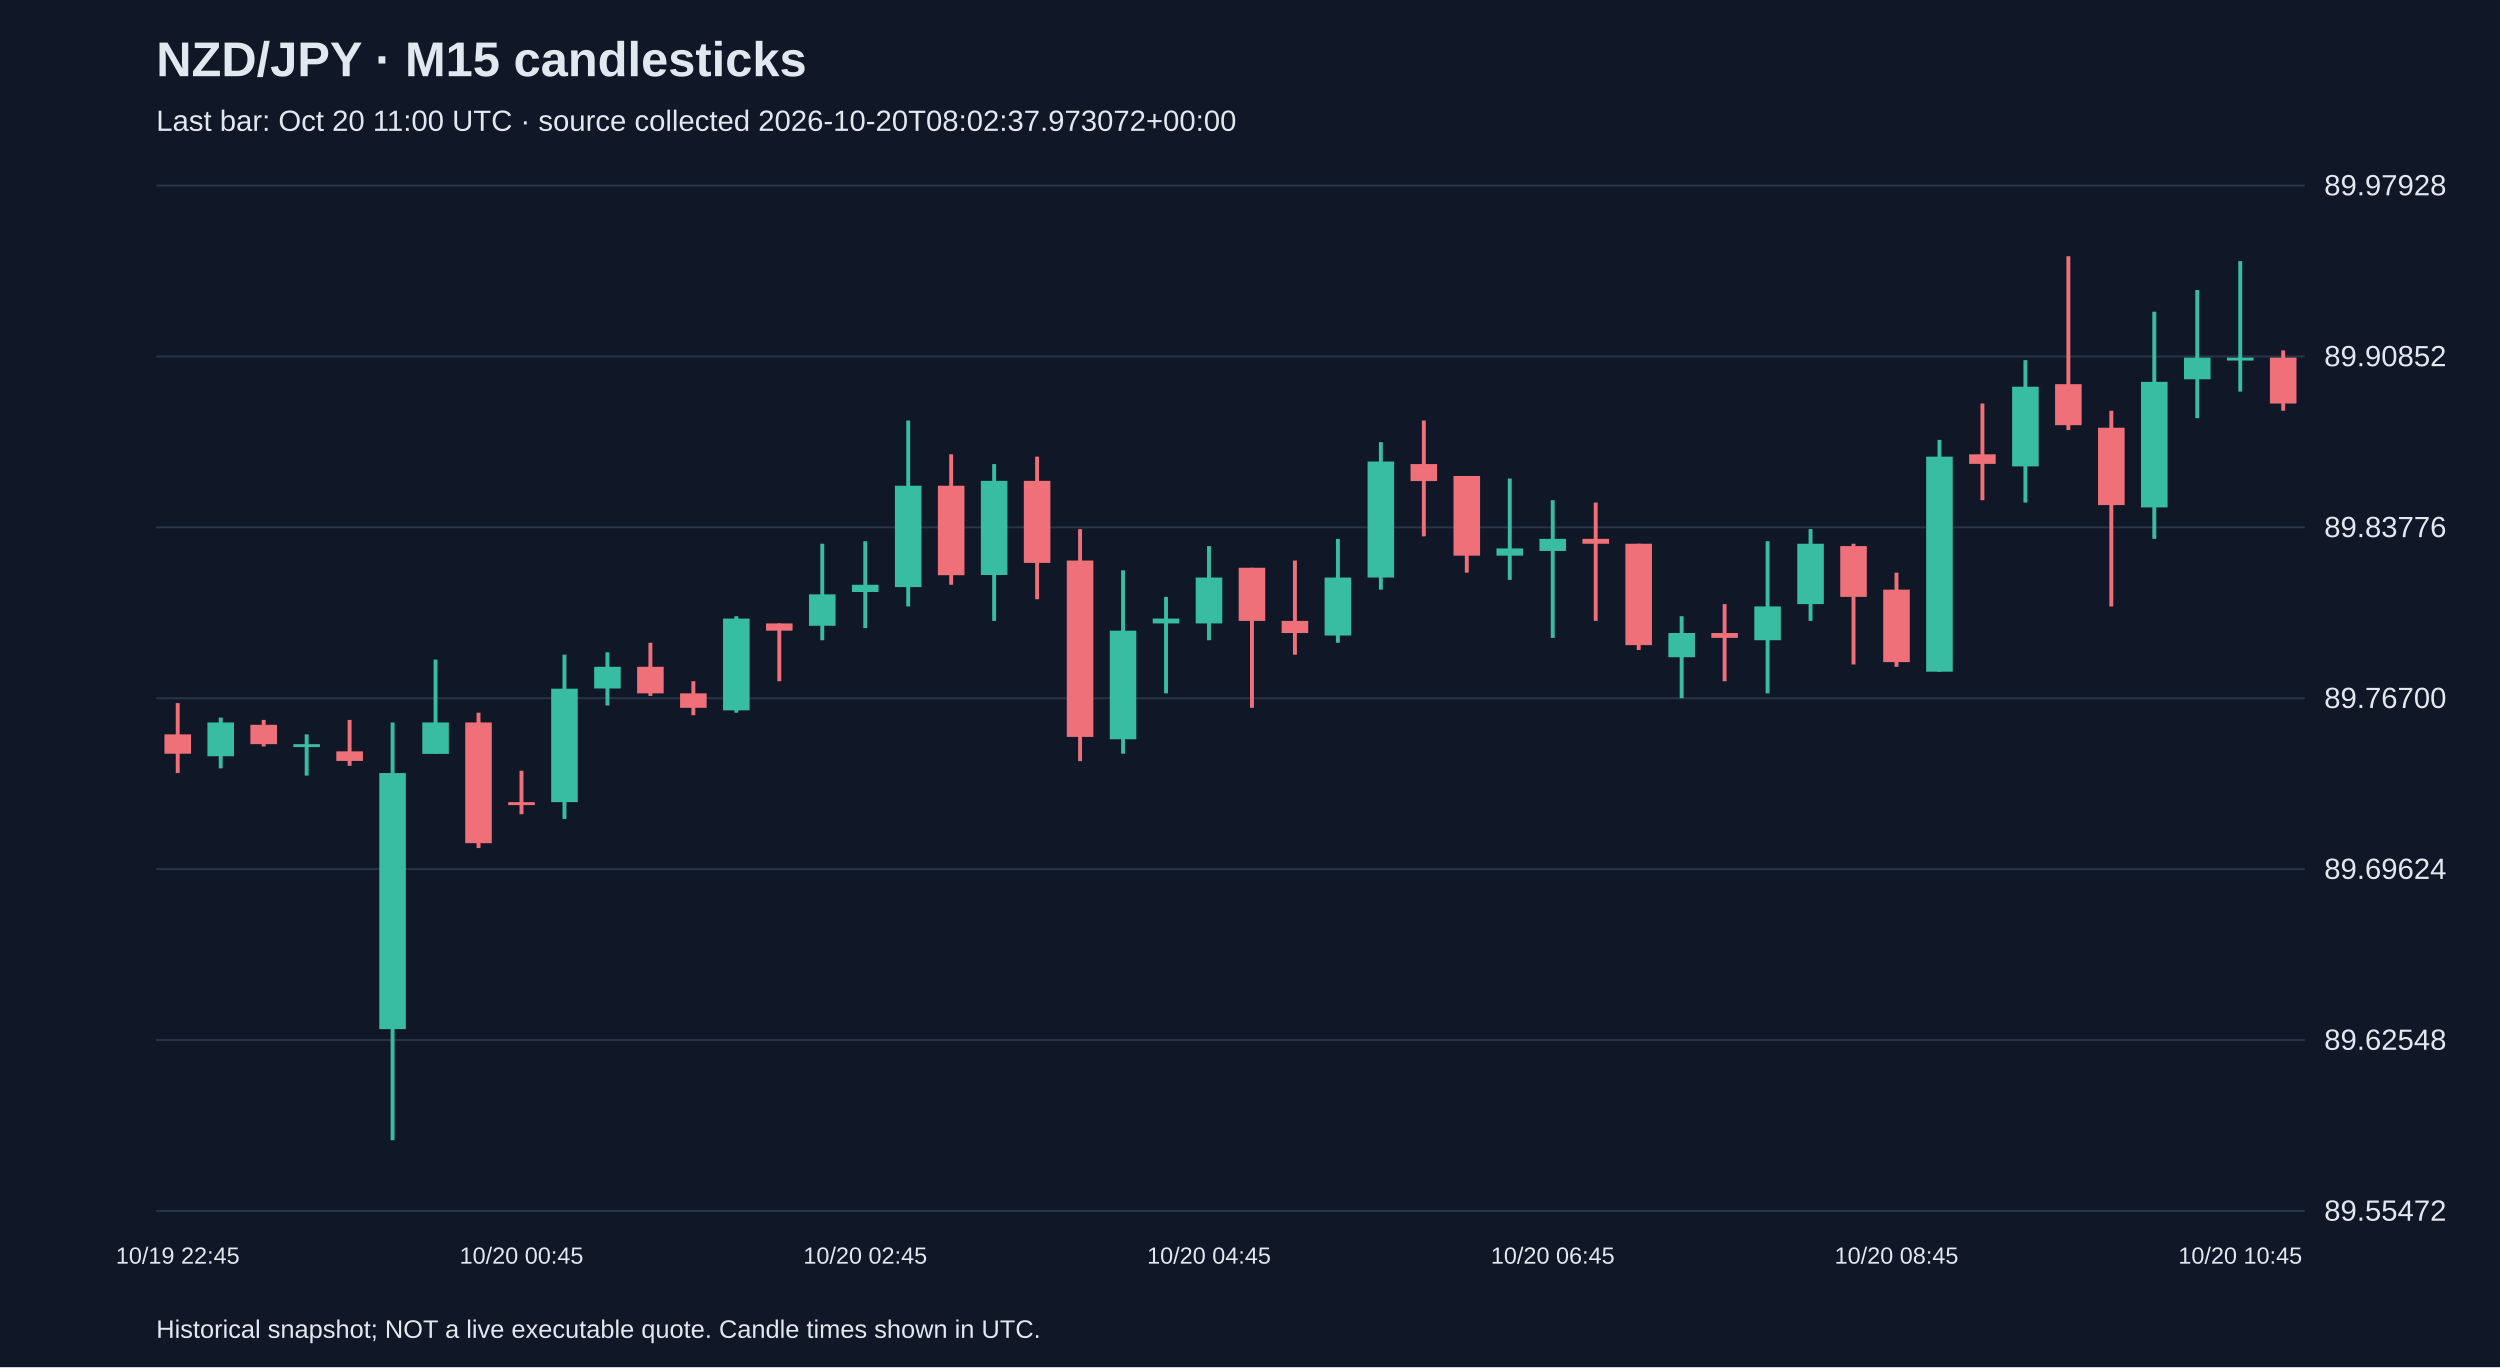
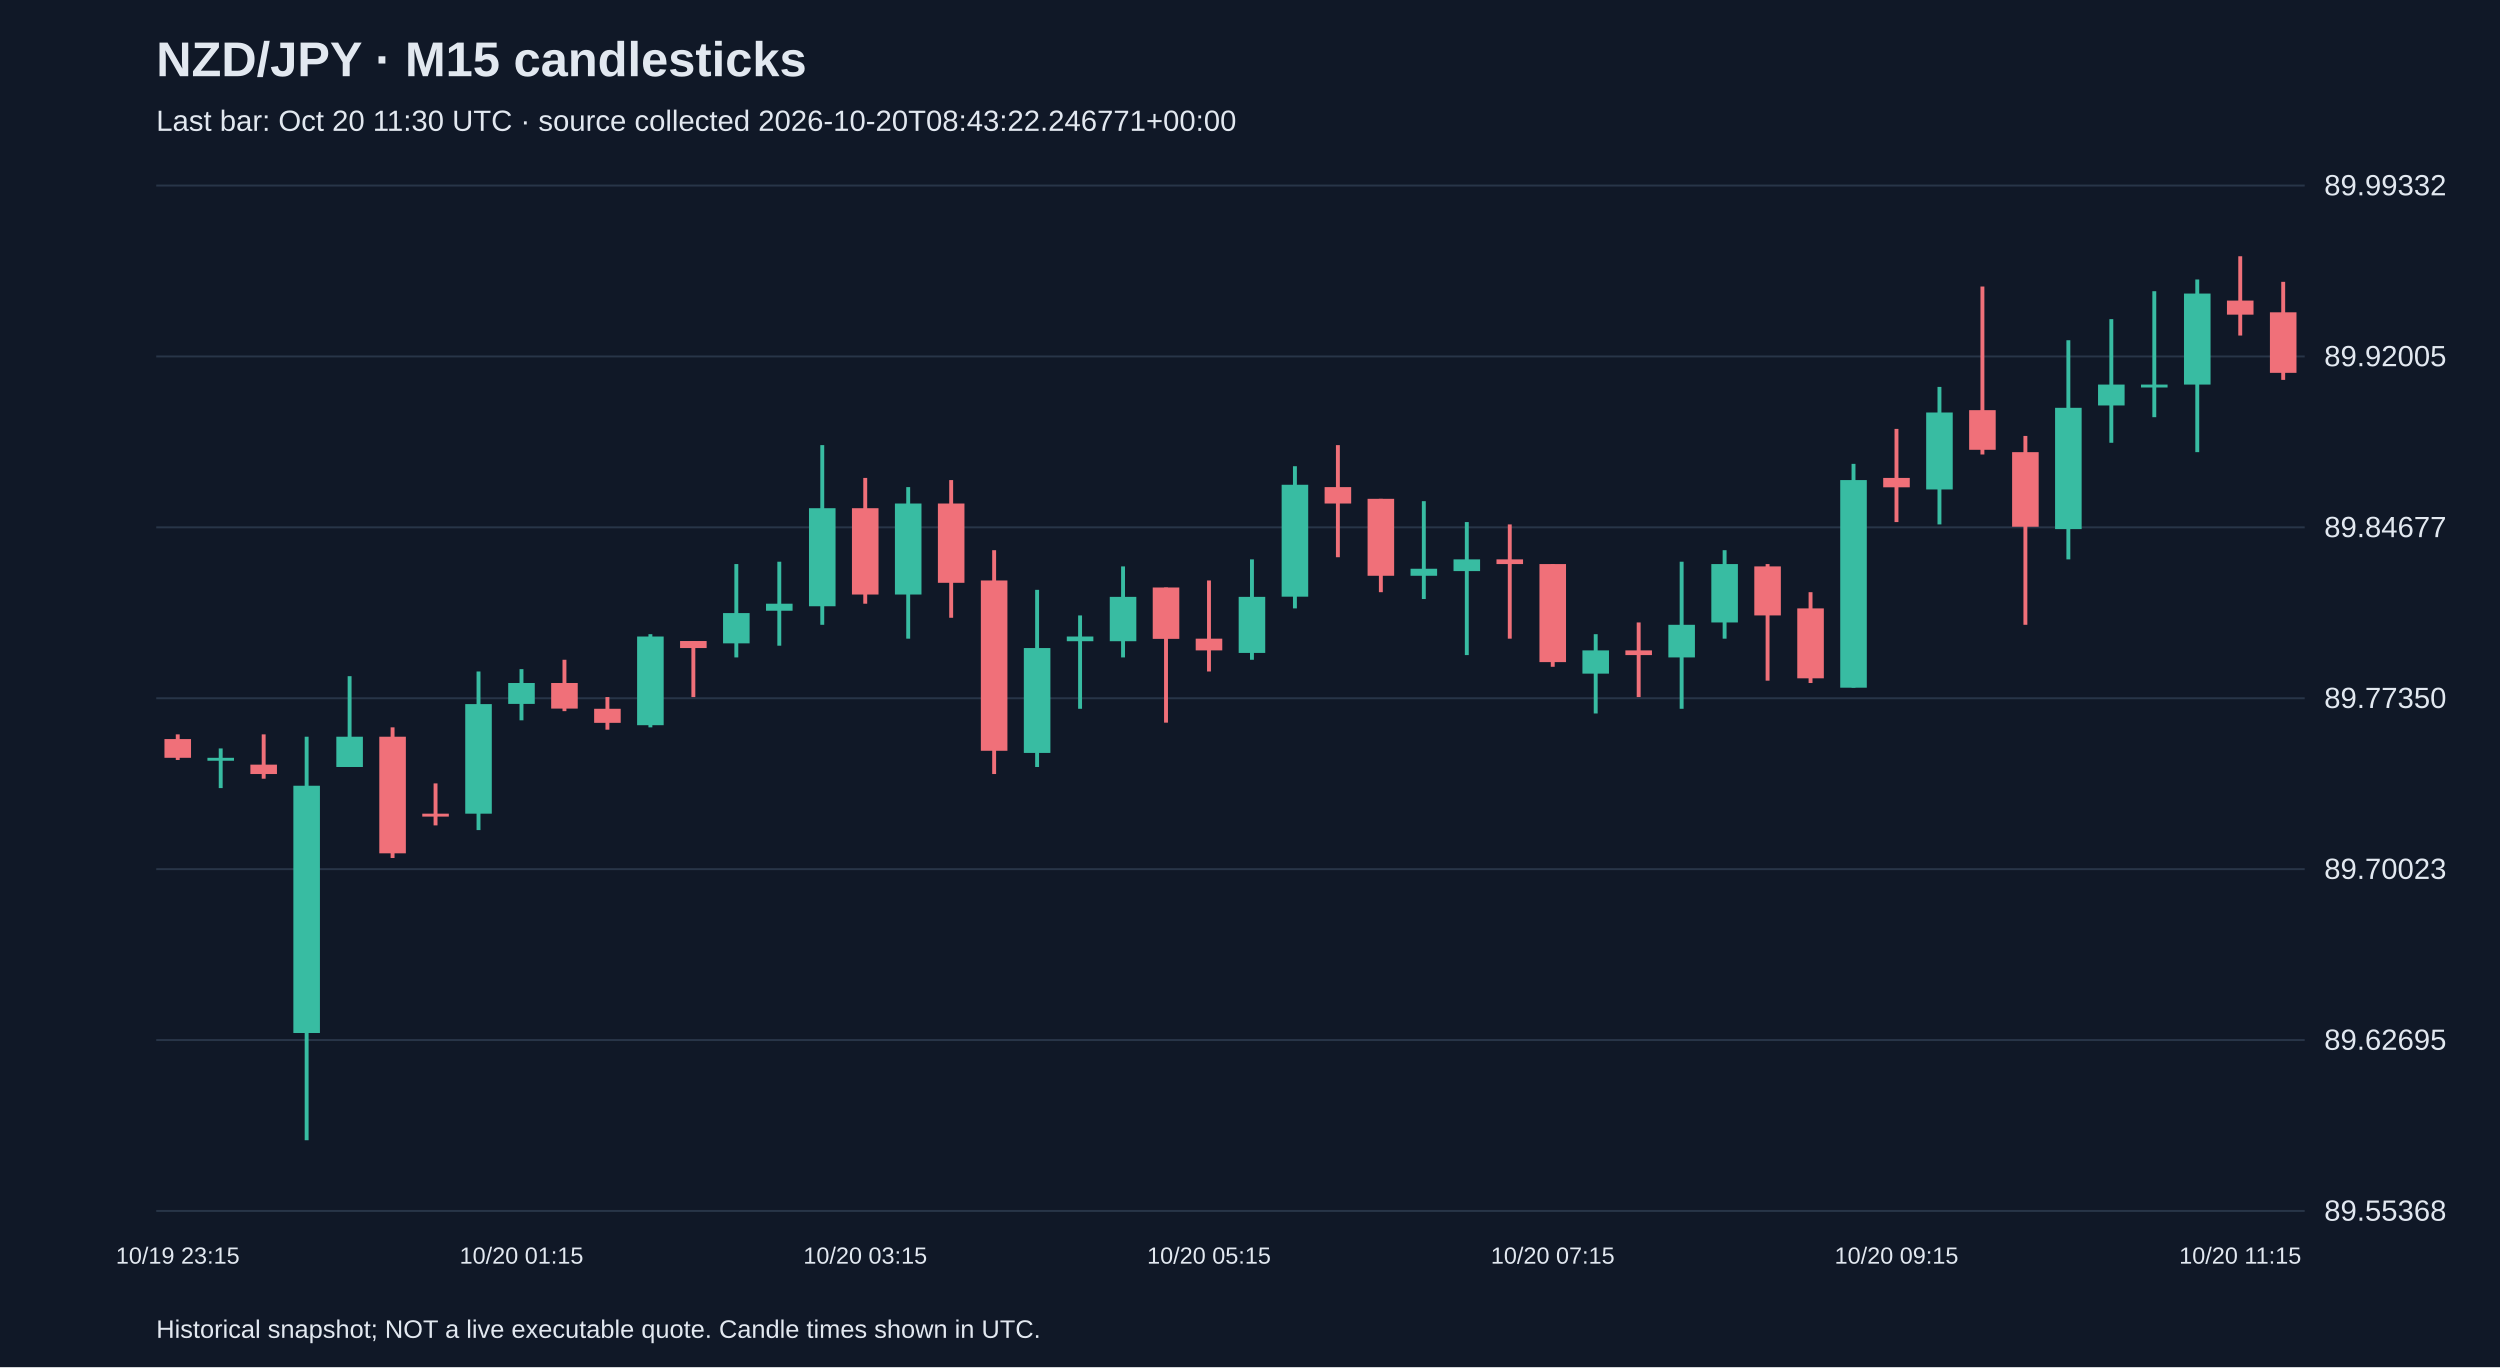
<svg xmlns="http://www.w3.org/2000/svg" viewBox="0 0 1280 700">
  <rect width="100%" height="100%" fill="#101827" />
  <style>text{font-family:Arial,sans-serif;fill:#e2e8f0}</style>
  <text x="80" y="39" font-size="25" font-weight="bold">NZD/JPY · M15 candlesticks</text>
-   <text x="80" y="67" font-size="15" fill="#a6b1c5">Last bar: Oct 20 11:00 UTC · source collected 2026-10-20T08:02:37.973072+00:00</text>
+   <text x="80" y="67" font-size="15" fill="#a6b1c5">Last bar: Oct 20 11:30 UTC · source collected 2026-10-20T08:43:22.246771+00:00</text>
  <line x1="80" y1="620.0" x2="1180" y2="620.0" stroke="#283548" />
-   <text x="1190" y="625.0" font-size="15">89.55472</text>
+   <text x="1190" y="625.0" font-size="15">89.55368</text>
  <line x1="80" y1="532.5" x2="1180" y2="532.5" stroke="#283548" />
-   <text x="1190" y="537.5" font-size="15">89.62548</text>
+   <text x="1190" y="537.5" font-size="15">89.62695</text>
  <line x1="80" y1="445.0" x2="1180" y2="445.0" stroke="#283548" />
-   <text x="1190" y="450.0" font-size="15">89.69624</text>
+   <text x="1190" y="450.0" font-size="15">89.70023</text>
  <line x1="80" y1="357.5" x2="1180" y2="357.5" stroke="#283548" />
-   <text x="1190" y="362.5" font-size="15">89.76700</text>
+   <text x="1190" y="362.5" font-size="15">89.77350</text>
  <line x1="80" y1="270.0" x2="1180" y2="270.0" stroke="#283548" />
-   <text x="1190" y="275.0" font-size="15">89.83776</text>
+   <text x="1190" y="275.0" font-size="15">89.84677</text>
  <line x1="80" y1="182.5" x2="1180" y2="182.5" stroke="#283548" />
-   <text x="1190" y="187.5" font-size="15">89.90852</text>
+   <text x="1190" y="187.5" font-size="15">89.92005</text>
  <line x1="80" y1="95.0" x2="1180" y2="95.0" stroke="#283548" />
-   <text x="1190" y="100.0" font-size="15">89.97928</text>
-   <line x1="91.0" y1="360.0" x2="91.0" y2="395.8" stroke="#f07079" stroke-width="2" />
-   <rect x="84.2" y="376.0" width="13.6" height="9.9" fill="#f07079" />
-   <text x="91.0" y="647" text-anchor="middle" font-size="12">10/19 22:45</text>
-   <line x1="113.0" y1="367.4" x2="113.0" y2="393.4" stroke="#38bca2" stroke-width="2" />
-   <rect x="106.2" y="369.9" width="13.6" height="17.3" fill="#38bca2" />
-   <line x1="135.0" y1="368.6" x2="135.0" y2="382.2" stroke="#f07079" stroke-width="2" />
-   <rect x="128.2" y="371.1" width="13.6" height="9.9" fill="#f07079" />
-   <line x1="157.0" y1="376.0" x2="157.0" y2="397.1" stroke="#38bca2" stroke-width="2" />
-   <rect x="150.2" y="381.0" width="13.6" height="1.5" fill="#38bca2" />
-   <line x1="179.0" y1="368.6" x2="179.0" y2="392.1" stroke="#f07079" stroke-width="2" />
-   <rect x="172.2" y="384.7" width="13.6" height="4.9" fill="#f07079" />
-   <line x1="201.0" y1="369.9" x2="201.0" y2="583.8" stroke="#38bca2" stroke-width="2" />
-   <rect x="194.2" y="395.8" width="13.6" height="131.1" fill="#38bca2" />
-   <line x1="223.0" y1="337.7" x2="223.0" y2="385.9" stroke="#38bca2" stroke-width="2" />
-   <rect x="216.2" y="369.9" width="13.6" height="16.1" fill="#38bca2" />
-   <line x1="245.0" y1="364.9" x2="245.0" y2="434.2" stroke="#f07079" stroke-width="2" />
-   <rect x="238.2" y="369.9" width="13.6" height="61.8" fill="#f07079" />
-   <line x1="267.0" y1="394.6" x2="267.0" y2="416.9" stroke="#f07079" stroke-width="2" />
-   <rect x="260.2" y="410.7" width="13.6" height="1.5" fill="#f07079" />
-   <text x="267.0" y="647" text-anchor="middle" font-size="12">10/20 00:45</text>
-   <line x1="289.0" y1="335.2" x2="289.0" y2="419.3" stroke="#38bca2" stroke-width="2" />
-   <rect x="282.2" y="352.6" width="13.6" height="58.1" fill="#38bca2" />
-   <line x1="311.0" y1="334.0" x2="311.0" y2="361.2" stroke="#38bca2" stroke-width="2" />
-   <rect x="304.2" y="341.4" width="13.6" height="11.1" fill="#38bca2" />
-   <line x1="333.0" y1="329.1" x2="333.0" y2="356.3" stroke="#f07079" stroke-width="2" />
-   <rect x="326.2" y="341.4" width="13.6" height="13.6" fill="#f07079" />
-   <line x1="355.0" y1="348.8" x2="355.0" y2="366.2" stroke="#f07079" stroke-width="2" />
-   <rect x="348.2" y="355.0" width="13.6" height="7.4" fill="#f07079" />
-   <line x1="377.0" y1="315.5" x2="377.0" y2="364.9" stroke="#38bca2" stroke-width="2" />
-   <rect x="370.2" y="316.7" width="13.6" height="47.0" fill="#38bca2" />
-   <line x1="399.0" y1="319.2" x2="399.0" y2="348.8" stroke="#f07079" stroke-width="2" />
-   <rect x="392.2" y="319.2" width="13.6" height="3.7" fill="#f07079" />
-   <line x1="421.0" y1="278.4" x2="421.0" y2="327.8" stroke="#38bca2" stroke-width="2" />
-   <rect x="414.2" y="304.3" width="13.6" height="16.1" fill="#38bca2" />
-   <line x1="443.0" y1="277.1" x2="443.0" y2="321.6" stroke="#38bca2" stroke-width="2" />
-   <rect x="436.2" y="299.4" width="13.6" height="3.7" fill="#38bca2" />
-   <text x="443.0" y="647" text-anchor="middle" font-size="12">10/20 02:45</text>
-   <line x1="465.0" y1="215.3" x2="465.0" y2="310.5" stroke="#38bca2" stroke-width="2" />
-   <rect x="458.2" y="248.7" width="13.6" height="51.9" fill="#38bca2" />
-   <line x1="487.0" y1="232.6" x2="487.0" y2="299.4" stroke="#f07079" stroke-width="2" />
-   <rect x="480.2" y="248.7" width="13.6" height="45.8" fill="#f07079" />
-   <line x1="509.0" y1="237.6" x2="509.0" y2="317.9" stroke="#38bca2" stroke-width="2" />
-   <rect x="502.2" y="246.2" width="13.6" height="48.2" fill="#38bca2" />
-   <line x1="531.0" y1="233.8" x2="531.0" y2="306.8" stroke="#f07079" stroke-width="2" />
-   <rect x="524.2" y="246.2" width="13.6" height="42.0" fill="#f07079" />
-   <line x1="553.0" y1="270.9" x2="553.0" y2="389.7" stroke="#f07079" stroke-width="2" />
-   <rect x="546.2" y="287.0" width="13.6" height="90.3" fill="#f07079" />
-   <line x1="575.0" y1="292.0" x2="575.0" y2="385.9" stroke="#38bca2" stroke-width="2" />
-   <rect x="568.2" y="322.9" width="13.6" height="55.6" fill="#38bca2" />
-   <line x1="597.0" y1="305.6" x2="597.0" y2="355.0" stroke="#38bca2" stroke-width="2" />
-   <rect x="590.2" y="316.7" width="13.6" height="2.5" fill="#38bca2" />
-   <line x1="619.0" y1="279.6" x2="619.0" y2="327.8" stroke="#38bca2" stroke-width="2" />
-   <rect x="612.2" y="295.7" width="13.6" height="23.5" fill="#38bca2" />
-   <text x="619.0" y="647" text-anchor="middle" font-size="12">10/20 04:45</text>
-   <line x1="641.0" y1="290.7" x2="641.0" y2="362.4" stroke="#f07079" stroke-width="2" />
-   <rect x="634.2" y="290.7" width="13.6" height="27.2" fill="#f07079" />
-   <line x1="663.0" y1="287.0" x2="663.0" y2="335.2" stroke="#f07079" stroke-width="2" />
-   <rect x="656.2" y="317.9" width="13.6" height="6.2" fill="#f07079" />
-   <line x1="685.0" y1="275.9" x2="685.0" y2="329.1" stroke="#38bca2" stroke-width="2" />
-   <rect x="678.2" y="295.7" width="13.6" height="29.7" fill="#38bca2" />
-   <line x1="707.0" y1="226.4" x2="707.0" y2="301.9" stroke="#38bca2" stroke-width="2" />
-   <rect x="700.2" y="236.3" width="13.6" height="59.4" fill="#38bca2" />
-   <line x1="729.0" y1="215.3" x2="729.0" y2="274.6" stroke="#f07079" stroke-width="2" />
-   <rect x="722.2" y="237.6" width="13.6" height="8.7" fill="#f07079" />
-   <line x1="751.0" y1="243.7" x2="751.0" y2="293.2" stroke="#f07079" stroke-width="2" />
-   <rect x="744.2" y="243.7" width="13.6" height="40.8" fill="#f07079" />
-   <line x1="773.0" y1="245.0" x2="773.0" y2="296.9" stroke="#38bca2" stroke-width="2" />
-   <rect x="766.2" y="280.8" width="13.6" height="3.7" fill="#38bca2" />
-   <line x1="795.0" y1="256.1" x2="795.0" y2="326.6" stroke="#38bca2" stroke-width="2" />
-   <rect x="788.2" y="275.9" width="13.6" height="6.2" fill="#38bca2" />
-   <text x="795.0" y="647" text-anchor="middle" font-size="12">10/20 06:45</text>
-   <line x1="817.0" y1="257.3" x2="817.0" y2="317.9" stroke="#f07079" stroke-width="2" />
-   <rect x="810.2" y="275.9" width="13.6" height="2.5" fill="#f07079" />
-   <line x1="839.0" y1="278.4" x2="839.0" y2="332.8" stroke="#f07079" stroke-width="2" />
-   <rect x="832.2" y="278.4" width="13.6" height="51.9" fill="#f07079" />
-   <line x1="861.0" y1="315.5" x2="861.0" y2="357.5" stroke="#38bca2" stroke-width="2" />
-   <rect x="854.2" y="324.1" width="13.6" height="12.4" fill="#38bca2" />
-   <line x1="883.0" y1="309.3" x2="883.0" y2="348.8" stroke="#f07079" stroke-width="2" />
-   <rect x="876.2" y="324.1" width="13.6" height="2.5" fill="#f07079" />
-   <line x1="905.0" y1="277.1" x2="905.0" y2="355.0" stroke="#38bca2" stroke-width="2" />
-   <rect x="898.2" y="310.5" width="13.6" height="17.3" fill="#38bca2" />
-   <line x1="927.0" y1="270.9" x2="927.0" y2="317.9" stroke="#38bca2" stroke-width="2" />
-   <rect x="920.2" y="278.4" width="13.6" height="30.9" fill="#38bca2" />
-   <line x1="949.0" y1="278.4" x2="949.0" y2="340.2" stroke="#f07079" stroke-width="2" />
-   <rect x="942.2" y="279.6" width="13.6" height="26.0" fill="#f07079" />
-   <line x1="971.0" y1="293.2" x2="971.0" y2="341.4" stroke="#f07079" stroke-width="2" />
-   <rect x="964.2" y="301.9" width="13.6" height="37.1" fill="#f07079" />
-   <text x="971.0" y="647" text-anchor="middle" font-size="12">10/20 08:45</text>
-   <line x1="993.0" y1="225.2" x2="993.0" y2="343.9" stroke="#38bca2" stroke-width="2" />
-   <rect x="986.2" y="233.8" width="13.6" height="110.1" fill="#38bca2" />
-   <line x1="1015.0" y1="206.6" x2="1015.0" y2="256.1" stroke="#f07079" stroke-width="2" />
-   <rect x="1008.2" y="232.6" width="13.6" height="4.9" fill="#f07079" />
-   <line x1="1037.0" y1="184.4" x2="1037.0" y2="257.3" stroke="#38bca2" stroke-width="2" />
-   <rect x="1030.2" y="198.0" width="13.6" height="40.8" fill="#38bca2" />
-   <line x1="1059.0" y1="131.2" x2="1059.0" y2="220.2" stroke="#f07079" stroke-width="2" />
-   <rect x="1052.2" y="196.7" width="13.6" height="21.0" fill="#f07079" />
-   <line x1="1081.0" y1="210.3" x2="1081.0" y2="310.5" stroke="#f07079" stroke-width="2" />
-   <rect x="1074.2" y="219.0" width="13.6" height="39.6" fill="#f07079" />
-   <line x1="1103.0" y1="159.6" x2="1103.0" y2="275.9" stroke="#38bca2" stroke-width="2" />
-   <rect x="1096.2" y="195.5" width="13.6" height="64.3" fill="#38bca2" />
-   <line x1="1125.0" y1="148.5" x2="1125.0" y2="214.1" stroke="#38bca2" stroke-width="2" />
-   <rect x="1118.2" y="183.1" width="13.6" height="11.1" fill="#38bca2" />
-   <line x1="1147.0" y1="133.7" x2="1147.0" y2="200.5" stroke="#38bca2" stroke-width="2" />
-   <rect x="1140.2" y="183.1" width="13.6" height="1.5" fill="#38bca2" />
-   <text x="1147.0" y="647" text-anchor="middle" font-size="12">10/20 10:45</text>
-   <line x1="1169.0" y1="179.4" x2="1169.0" y2="210.3" stroke="#f07079" stroke-width="2" />
-   <rect x="1162.2" y="183.1" width="13.6" height="23.5" fill="#f07079" />
+   <text x="1190" y="100.0" font-size="15">89.99332</text>
+   <line x1="91.0" y1="376.0" x2="91.0" y2="389.1" stroke="#f07079" stroke-width="2" />
+   <rect x="84.2" y="378.4" width="13.6" height="9.6" fill="#f07079" />
+   <text x="91.0" y="647" text-anchor="middle" font-size="12">10/19 23:15</text>
+   <line x1="113.0" y1="383.2" x2="113.0" y2="403.5" stroke="#38bca2" stroke-width="2" />
+   <rect x="106.2" y="388.0" width="13.6" height="1.5" fill="#38bca2" />
+   <line x1="135.0" y1="376.0" x2="135.0" y2="398.7" stroke="#f07079" stroke-width="2" />
+   <rect x="128.2" y="391.5" width="13.6" height="4.8" fill="#f07079" />
+   <line x1="157.0" y1="377.2" x2="157.0" y2="583.8" stroke="#38bca2" stroke-width="2" />
+   <rect x="150.2" y="402.3" width="13.6" height="126.6" fill="#38bca2" />
+   <line x1="179.0" y1="346.2" x2="179.0" y2="392.7" stroke="#38bca2" stroke-width="2" />
+   <rect x="172.2" y="377.2" width="13.6" height="15.5" fill="#38bca2" />
+   <line x1="201.0" y1="372.4" x2="201.0" y2="439.3" stroke="#f07079" stroke-width="2" />
+   <rect x="194.2" y="377.2" width="13.6" height="59.7" fill="#f07079" />
+   <line x1="223.0" y1="401.1" x2="223.0" y2="422.6" stroke="#f07079" stroke-width="2" />
+   <rect x="216.2" y="416.6" width="13.6" height="1.5" fill="#f07079" />
+   <line x1="245.0" y1="343.8" x2="245.0" y2="425.0" stroke="#38bca2" stroke-width="2" />
+   <rect x="238.2" y="360.5" width="13.6" height="56.1" fill="#38bca2" />
+   <line x1="267.0" y1="342.6" x2="267.0" y2="368.8" stroke="#38bca2" stroke-width="2" />
+   <rect x="260.2" y="349.7" width="13.6" height="10.7" fill="#38bca2" />
+   <text x="267.0" y="647" text-anchor="middle" font-size="12">10/20 01:15</text>
+   <line x1="289.0" y1="337.8" x2="289.0" y2="364.1" stroke="#f07079" stroke-width="2" />
+   <rect x="282.2" y="349.7" width="13.6" height="13.1" fill="#f07079" />
+   <line x1="311.0" y1="356.9" x2="311.0" y2="373.6" stroke="#f07079" stroke-width="2" />
+   <rect x="304.2" y="362.9" width="13.6" height="7.2" fill="#f07079" />
+   <line x1="333.0" y1="324.7" x2="333.0" y2="372.4" stroke="#38bca2" stroke-width="2" />
+   <rect x="326.2" y="325.9" width="13.6" height="45.4" fill="#38bca2" />
+   <line x1="355.0" y1="328.2" x2="355.0" y2="356.9" stroke="#f07079" stroke-width="2" />
+   <rect x="348.2" y="328.2" width="13.6" height="3.6" fill="#f07079" />
+   <line x1="377.0" y1="288.8" x2="377.0" y2="336.6" stroke="#38bca2" stroke-width="2" />
+   <rect x="370.2" y="313.9" width="13.6" height="15.5" fill="#38bca2" />
+   <line x1="399.0" y1="287.6" x2="399.0" y2="330.6" stroke="#38bca2" stroke-width="2" />
+   <rect x="392.2" y="309.1" width="13.6" height="3.6" fill="#38bca2" />
+   <line x1="421.0" y1="227.9" x2="421.0" y2="319.9" stroke="#38bca2" stroke-width="2" />
+   <rect x="414.2" y="260.2" width="13.6" height="50.2" fill="#38bca2" />
+   <line x1="443.0" y1="244.7" x2="443.0" y2="309.1" stroke="#f07079" stroke-width="2" />
+   <rect x="436.2" y="260.2" width="13.6" height="44.2" fill="#f07079" />
+   <text x="443.0" y="647" text-anchor="middle" font-size="12">10/20 03:15</text>
+   <line x1="465.0" y1="249.4" x2="465.0" y2="327.0" stroke="#38bca2" stroke-width="2" />
+   <rect x="458.2" y="257.8" width="13.6" height="46.6" fill="#38bca2" />
+   <line x1="487.0" y1="245.8" x2="487.0" y2="316.3" stroke="#f07079" stroke-width="2" />
+   <rect x="480.2" y="257.8" width="13.6" height="40.6" fill="#f07079" />
+   <line x1="509.0" y1="281.7" x2="509.0" y2="396.3" stroke="#f07079" stroke-width="2" />
+   <rect x="502.2" y="297.2" width="13.6" height="87.2" fill="#f07079" />
+   <line x1="531.0" y1="302.0" x2="531.0" y2="392.7" stroke="#38bca2" stroke-width="2" />
+   <rect x="524.2" y="331.8" width="13.6" height="53.7" fill="#38bca2" />
+   <line x1="553.0" y1="315.1" x2="553.0" y2="362.9" stroke="#38bca2" stroke-width="2" />
+   <rect x="546.2" y="325.9" width="13.6" height="2.4" fill="#38bca2" />
+   <line x1="575.0" y1="290.0" x2="575.0" y2="336.6" stroke="#38bca2" stroke-width="2" />
+   <rect x="568.2" y="305.6" width="13.6" height="22.7" fill="#38bca2" />
+   <line x1="597.0" y1="300.8" x2="597.0" y2="370.0" stroke="#f07079" stroke-width="2" />
+   <rect x="590.2" y="300.8" width="13.6" height="26.3" fill="#f07079" />
+   <line x1="619.0" y1="297.2" x2="619.0" y2="343.8" stroke="#f07079" stroke-width="2" />
+   <rect x="612.2" y="327.0" width="13.6" height="6.0" fill="#f07079" />
+   <text x="619.0" y="647" text-anchor="middle" font-size="12">10/20 05:15</text>
+   <line x1="641.0" y1="286.4" x2="641.0" y2="337.8" stroke="#38bca2" stroke-width="2" />
+   <rect x="634.2" y="305.6" width="13.6" height="28.7" fill="#38bca2" />
+   <line x1="663.0" y1="238.7" x2="663.0" y2="311.5" stroke="#38bca2" stroke-width="2" />
+   <rect x="656.2" y="248.2" width="13.6" height="57.3" fill="#38bca2" />
+   <line x1="685.0" y1="227.9" x2="685.0" y2="285.3" stroke="#f07079" stroke-width="2" />
+   <rect x="678.2" y="249.4" width="13.6" height="8.4" fill="#f07079" />
+   <line x1="707.0" y1="255.4" x2="707.0" y2="303.2" stroke="#f07079" stroke-width="2" />
+   <rect x="700.2" y="255.4" width="13.6" height="39.4" fill="#f07079" />
+   <line x1="729.0" y1="256.6" x2="729.0" y2="306.7" stroke="#38bca2" stroke-width="2" />
+   <rect x="722.2" y="291.2" width="13.6" height="3.6" fill="#38bca2" />
+   <line x1="751.0" y1="267.3" x2="751.0" y2="335.4" stroke="#38bca2" stroke-width="2" />
+   <rect x="744.2" y="286.4" width="13.6" height="6.0" fill="#38bca2" />
+   <line x1="773.0" y1="268.5" x2="773.0" y2="327.0" stroke="#f07079" stroke-width="2" />
+   <rect x="766.2" y="286.4" width="13.6" height="2.4" fill="#f07079" />
+   <line x1="795.0" y1="288.8" x2="795.0" y2="341.4" stroke="#f07079" stroke-width="2" />
+   <rect x="788.2" y="288.8" width="13.6" height="50.2" fill="#f07079" />
+   <text x="795.0" y="647" text-anchor="middle" font-size="12">10/20 07:15</text>
+   <line x1="817.0" y1="324.7" x2="817.0" y2="365.3" stroke="#38bca2" stroke-width="2" />
+   <rect x="810.2" y="333.0" width="13.6" height="11.9" fill="#38bca2" />
+   <line x1="839.0" y1="318.7" x2="839.0" y2="356.9" stroke="#f07079" stroke-width="2" />
+   <rect x="832.2" y="333.0" width="13.6" height="2.4" fill="#f07079" />
+   <line x1="861.0" y1="287.6" x2="861.0" y2="362.9" stroke="#38bca2" stroke-width="2" />
+   <rect x="854.2" y="319.9" width="13.6" height="16.7" fill="#38bca2" />
+   <line x1="883.0" y1="281.7" x2="883.0" y2="327.0" stroke="#38bca2" stroke-width="2" />
+   <rect x="876.2" y="288.8" width="13.6" height="29.9" fill="#38bca2" />
+   <line x1="905.0" y1="288.8" x2="905.0" y2="348.5" stroke="#f07079" stroke-width="2" />
+   <rect x="898.2" y="290.0" width="13.6" height="25.1" fill="#f07079" />
+   <line x1="927.0" y1="303.2" x2="927.0" y2="349.7" stroke="#f07079" stroke-width="2" />
+   <rect x="920.2" y="311.5" width="13.6" height="35.8" fill="#f07079" />
+   <line x1="949.0" y1="237.5" x2="949.0" y2="352.1" stroke="#38bca2" stroke-width="2" />
+   <rect x="942.2" y="245.8" width="13.6" height="106.3" fill="#38bca2" />
+   <line x1="971.0" y1="219.6" x2="971.0" y2="267.3" stroke="#f07079" stroke-width="2" />
+   <rect x="964.2" y="244.7" width="13.6" height="4.8" fill="#f07079" />
+   <text x="971.0" y="647" text-anchor="middle" font-size="12">10/20 09:15</text>
+   <line x1="993.0" y1="198.1" x2="993.0" y2="268.5" stroke="#38bca2" stroke-width="2" />
+   <rect x="986.2" y="211.2" width="13.6" height="39.4" fill="#38bca2" />
+   <line x1="1015.0" y1="146.7" x2="1015.0" y2="232.7" stroke="#f07079" stroke-width="2" />
+   <rect x="1008.2" y="210.0" width="13.6" height="20.3" fill="#f07079" />
+   <line x1="1037.0" y1="223.2" x2="1037.0" y2="319.9" stroke="#f07079" stroke-width="2" />
+   <rect x="1030.2" y="231.5" width="13.6" height="38.2" fill="#f07079" />
+   <line x1="1059.0" y1="174.2" x2="1059.0" y2="286.4" stroke="#38bca2" stroke-width="2" />
+   <rect x="1052.2" y="208.8" width="13.6" height="62.1" fill="#38bca2" />
+   <line x1="1081.0" y1="163.4" x2="1081.0" y2="226.7" stroke="#38bca2" stroke-width="2" />
+   <rect x="1074.2" y="196.9" width="13.6" height="10.7" fill="#38bca2" />
+   <line x1="1103.0" y1="149.1" x2="1103.0" y2="213.6" stroke="#38bca2" stroke-width="2" />
+   <rect x="1096.2" y="196.9" width="13.6" height="1.5" fill="#38bca2" />
+   <line x1="1125.0" y1="143.1" x2="1125.0" y2="231.5" stroke="#38bca2" stroke-width="2" />
+   <rect x="1118.2" y="150.3" width="13.6" height="46.6" fill="#38bca2" />
+   <line x1="1147.0" y1="131.2" x2="1147.0" y2="171.8" stroke="#f07079" stroke-width="2" />
+   <rect x="1140.2" y="153.9" width="13.6" height="7.2" fill="#f07079" />
+   <text x="1147.0" y="647" text-anchor="middle" font-size="12">10/20 11:15</text>
+   <line x1="1169.0" y1="144.3" x2="1169.0" y2="194.5" stroke="#f07079" stroke-width="2" />
+   <rect x="1162.2" y="159.9" width="13.6" height="31.0" fill="#f07079" />
  <text x="80" y="685" font-size="13">Historical snapshot; NOT a live executable quote. Candle times shown in UTC.</text>
</svg>
